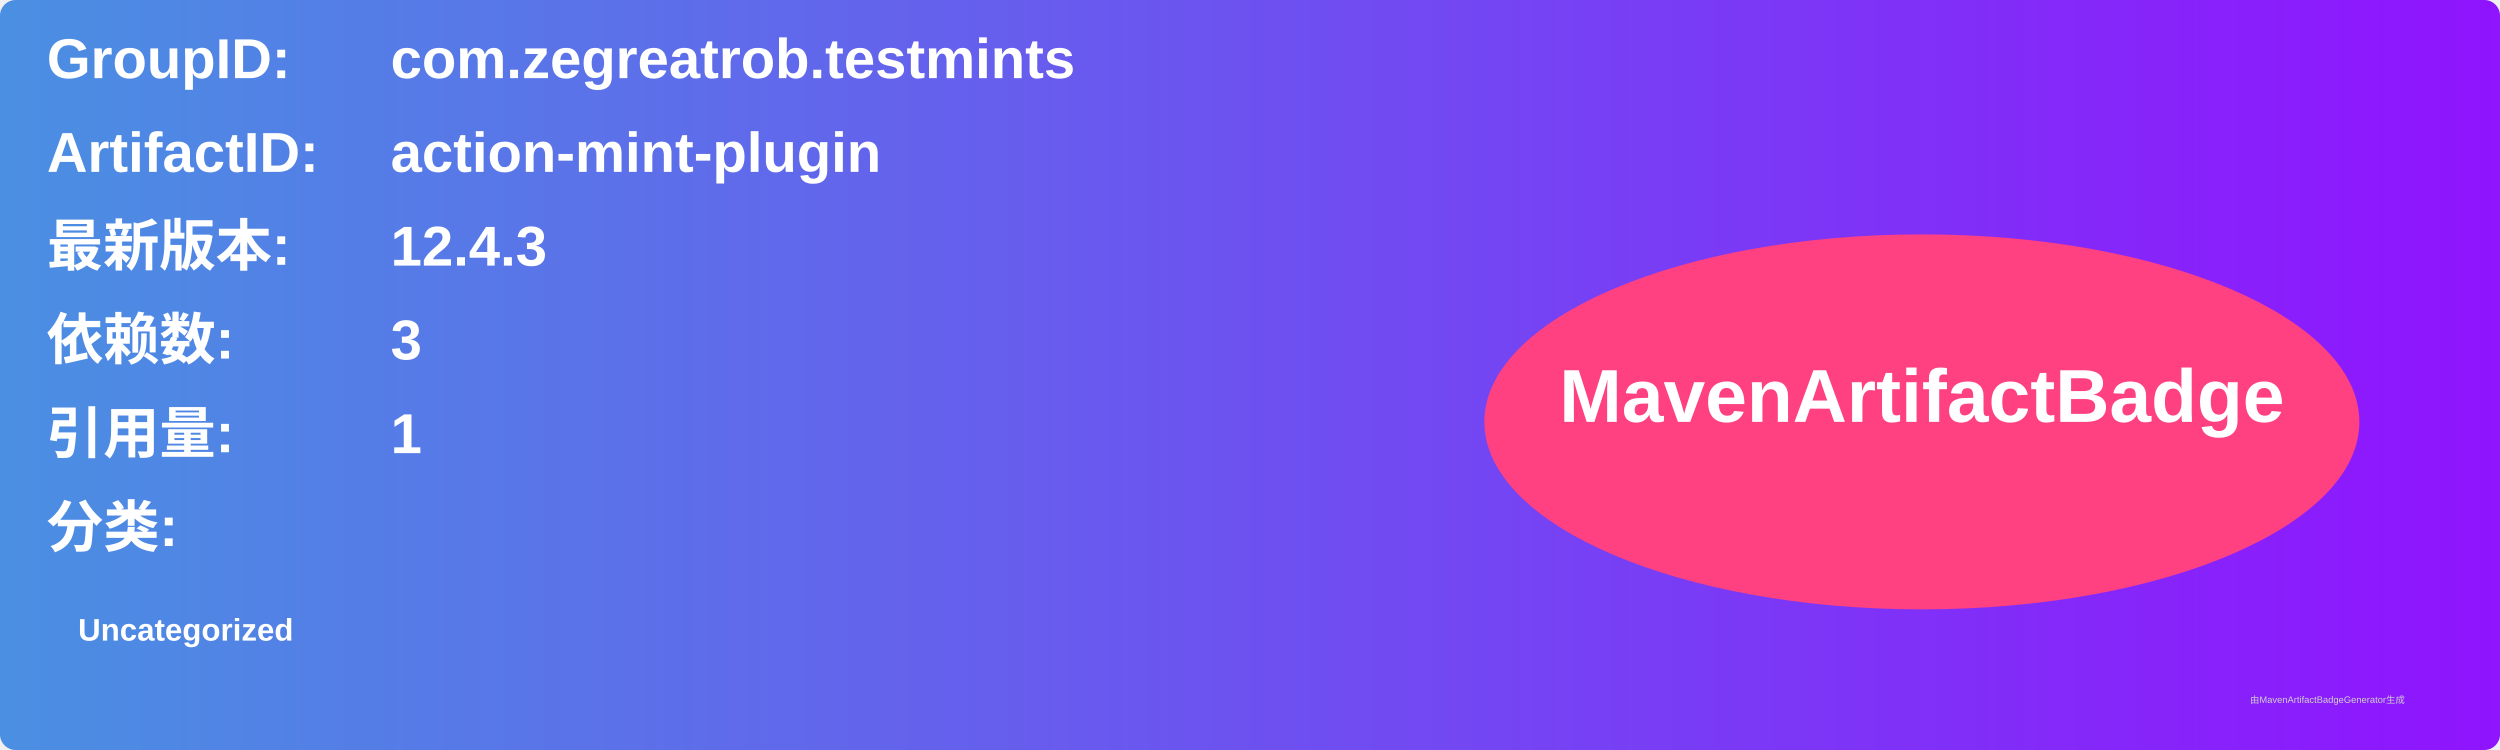
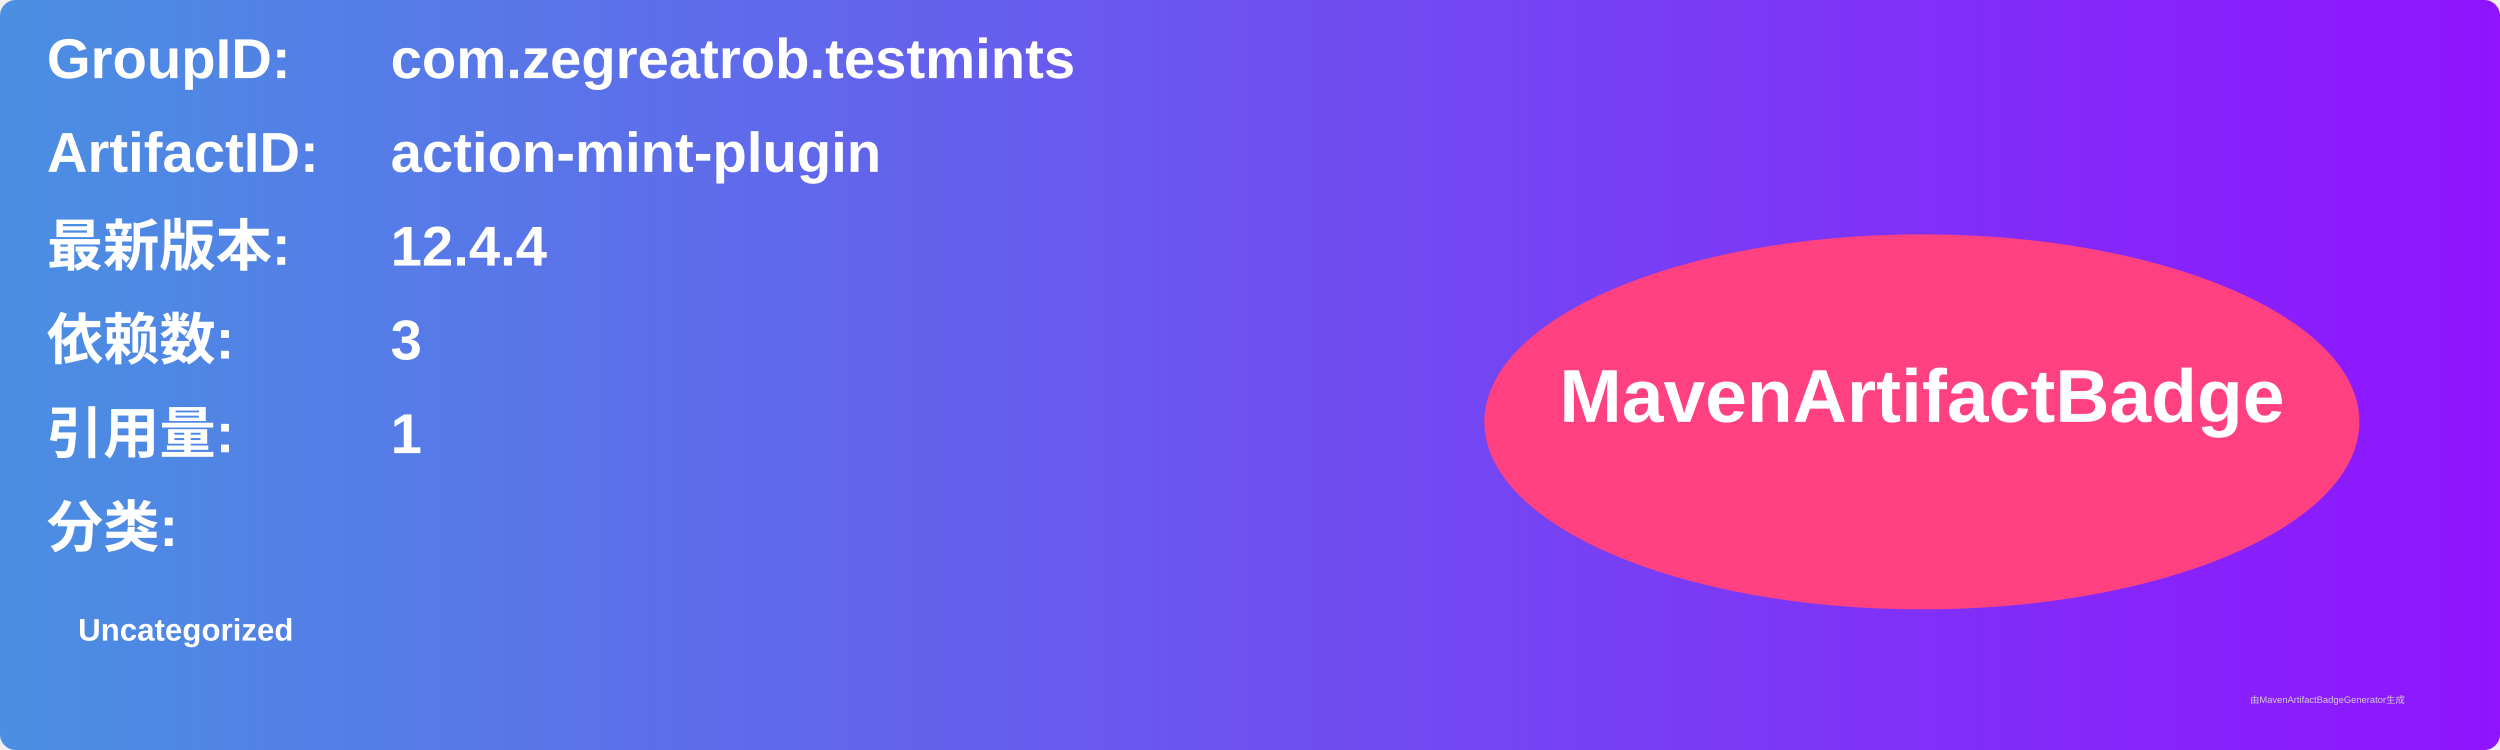
<svg xmlns="http://www.w3.org/2000/svg" width="800" height="240" viewBox="0 0 800 240">
  <linearGradient id="grad" x1="0%" y1="0%" x2="100%" y2="0%">
    <stop offset="0%" stop-color="#4a90e2" />
    <stop offset="100%" stop-color="#9013fe" />
  </linearGradient>
  <rect width="100%" height="100%" rx="5" ry="5" fill="url(#grad)" />
  <g transform="translate(15, 15)">
    <text x="0" y="10" font-family="Arial" font-size="18" fill="white" font-weight="bold" width="260">GroupID:</text>
    <text x="110" y="10" font-family="Arial" font-size="18" fill="white" font-weight="bold" width="460">com.zegreatrob.testmints</text>
    <text x="0" y="40" font-family="Arial" font-size="18" fill="white" font-weight="bold" width="260">ArtifactID:</text>
    <text x="110" y="40" font-family="Arial" font-size="18" fill="white" font-weight="bold" width="460">action-mint-plugin</text>
    <text x="0" y="70" font-family="Arial" font-size="18" fill="white" font-weight="bold">最新版本:</text>
    <text x="110" y="70" font-family="Arial" font-size="18" fill="white" font-weight="bold">
-       <tspan font-weight="bold">12.4.3</tspan>
+       <tspan font-weight="bold">12.4.4</tspan>
    </text>
    <text x="0" y="100" font-family="Arial" font-size="18" fill="white" font-weight="bold">依赖数: </text>
    <text x="110" y="100" font-family="Arial" font-size="18" fill="white">
      <tspan font-weight="bold">3</tspan>
    </text>
    <text x="0" y="130" font-family="Arial" font-size="18" fill="white" font-weight="bold">引用量: </text>
    <text x="110" y="130" font-family="Arial" font-size="18" fill="white">
      <tspan font-weight="bold">1</tspan>
    </text>
    <text x="0" y="160" font-family="Arial" font-size="18" fill="white" font-weight="bold">分类:</text>
    <text x="10" y="190" font-family="Arial" font-size="10" fill="white">
      <tspan font-weight="bold">Uncategorized</tspan>
    </text>
    <ellipse cx="600" cy="120" rx="140" ry="60" fill="#ff4081" />
    <text x="600" y="120" text-anchor="middle" font-family="Arial" font-size="24" fill="white" font-weight="bold">MavenArtifactBadge</text>
  </g>
  <text x="720" y="225" font-family="Arial" font-size="3" fill="#d0d0d0">由MavenArtifactBadgeGenerator生成</text>
</svg>
